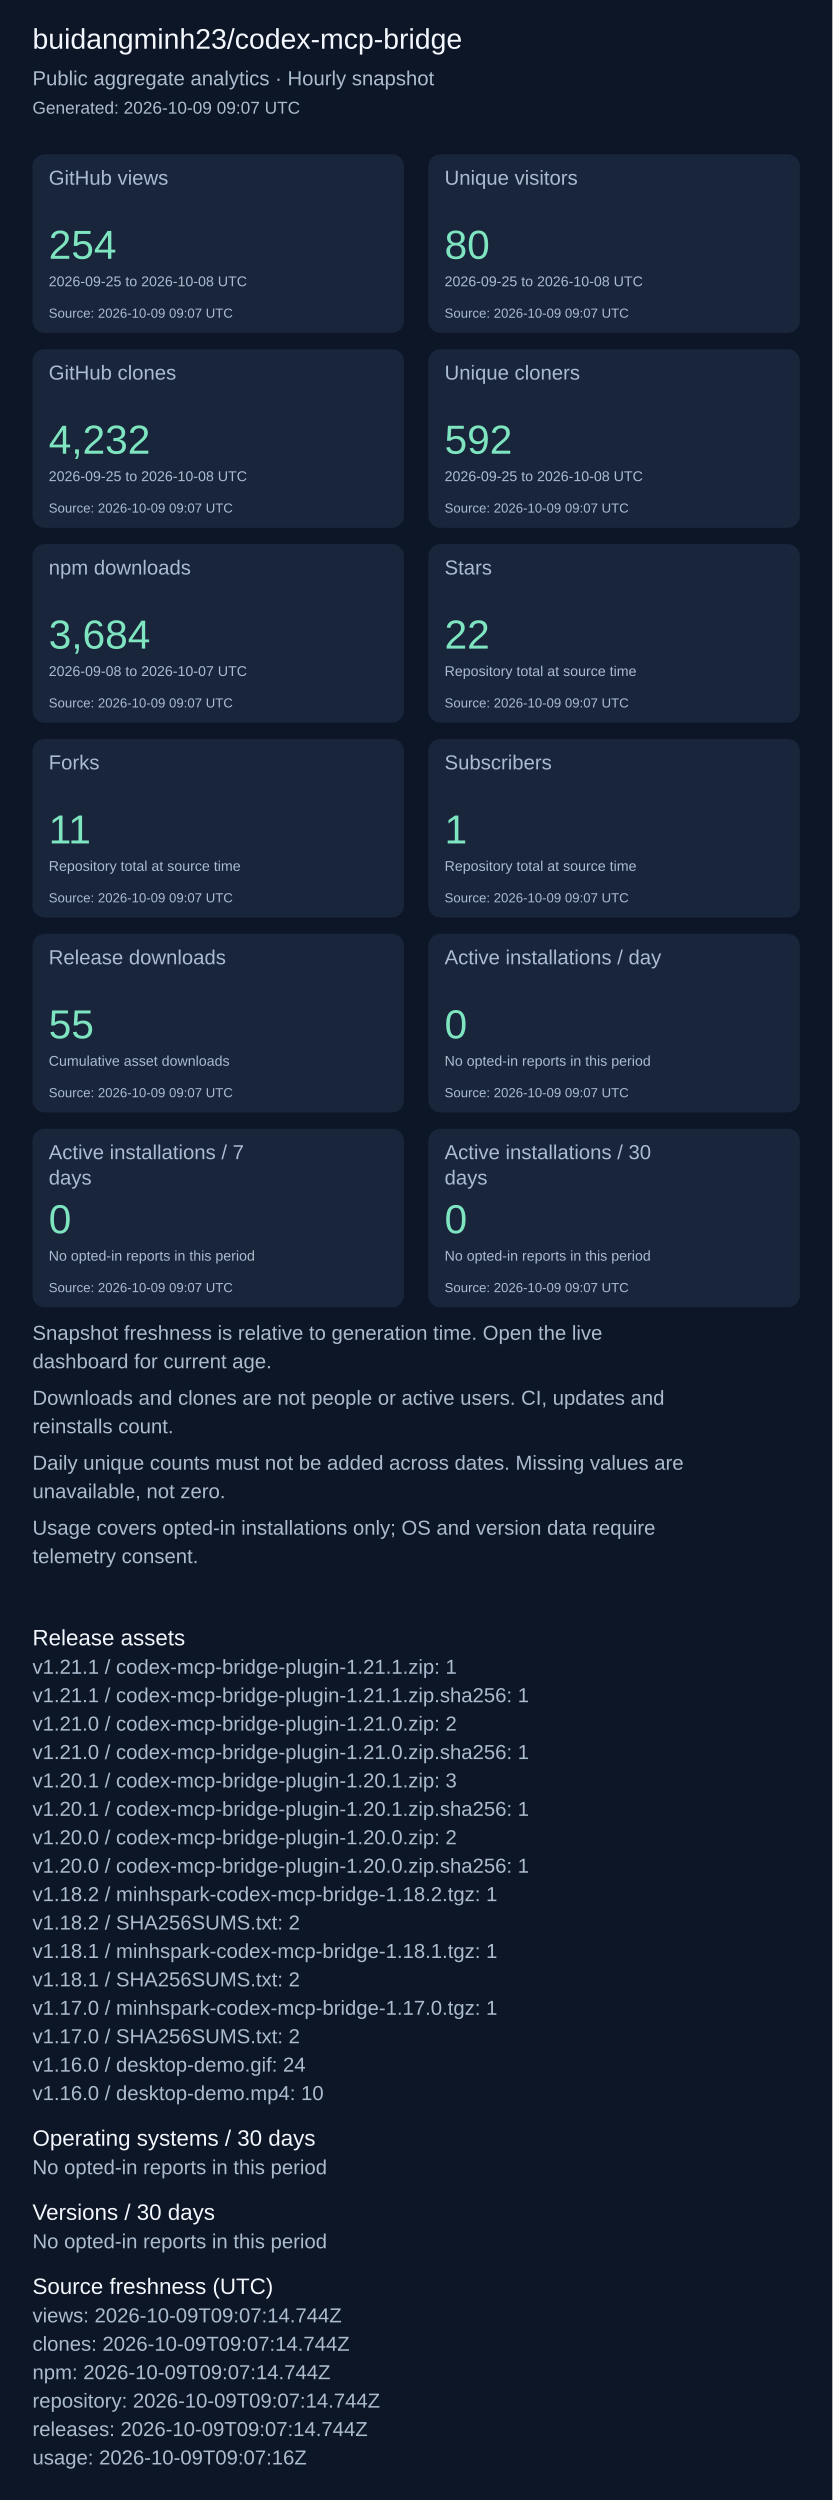
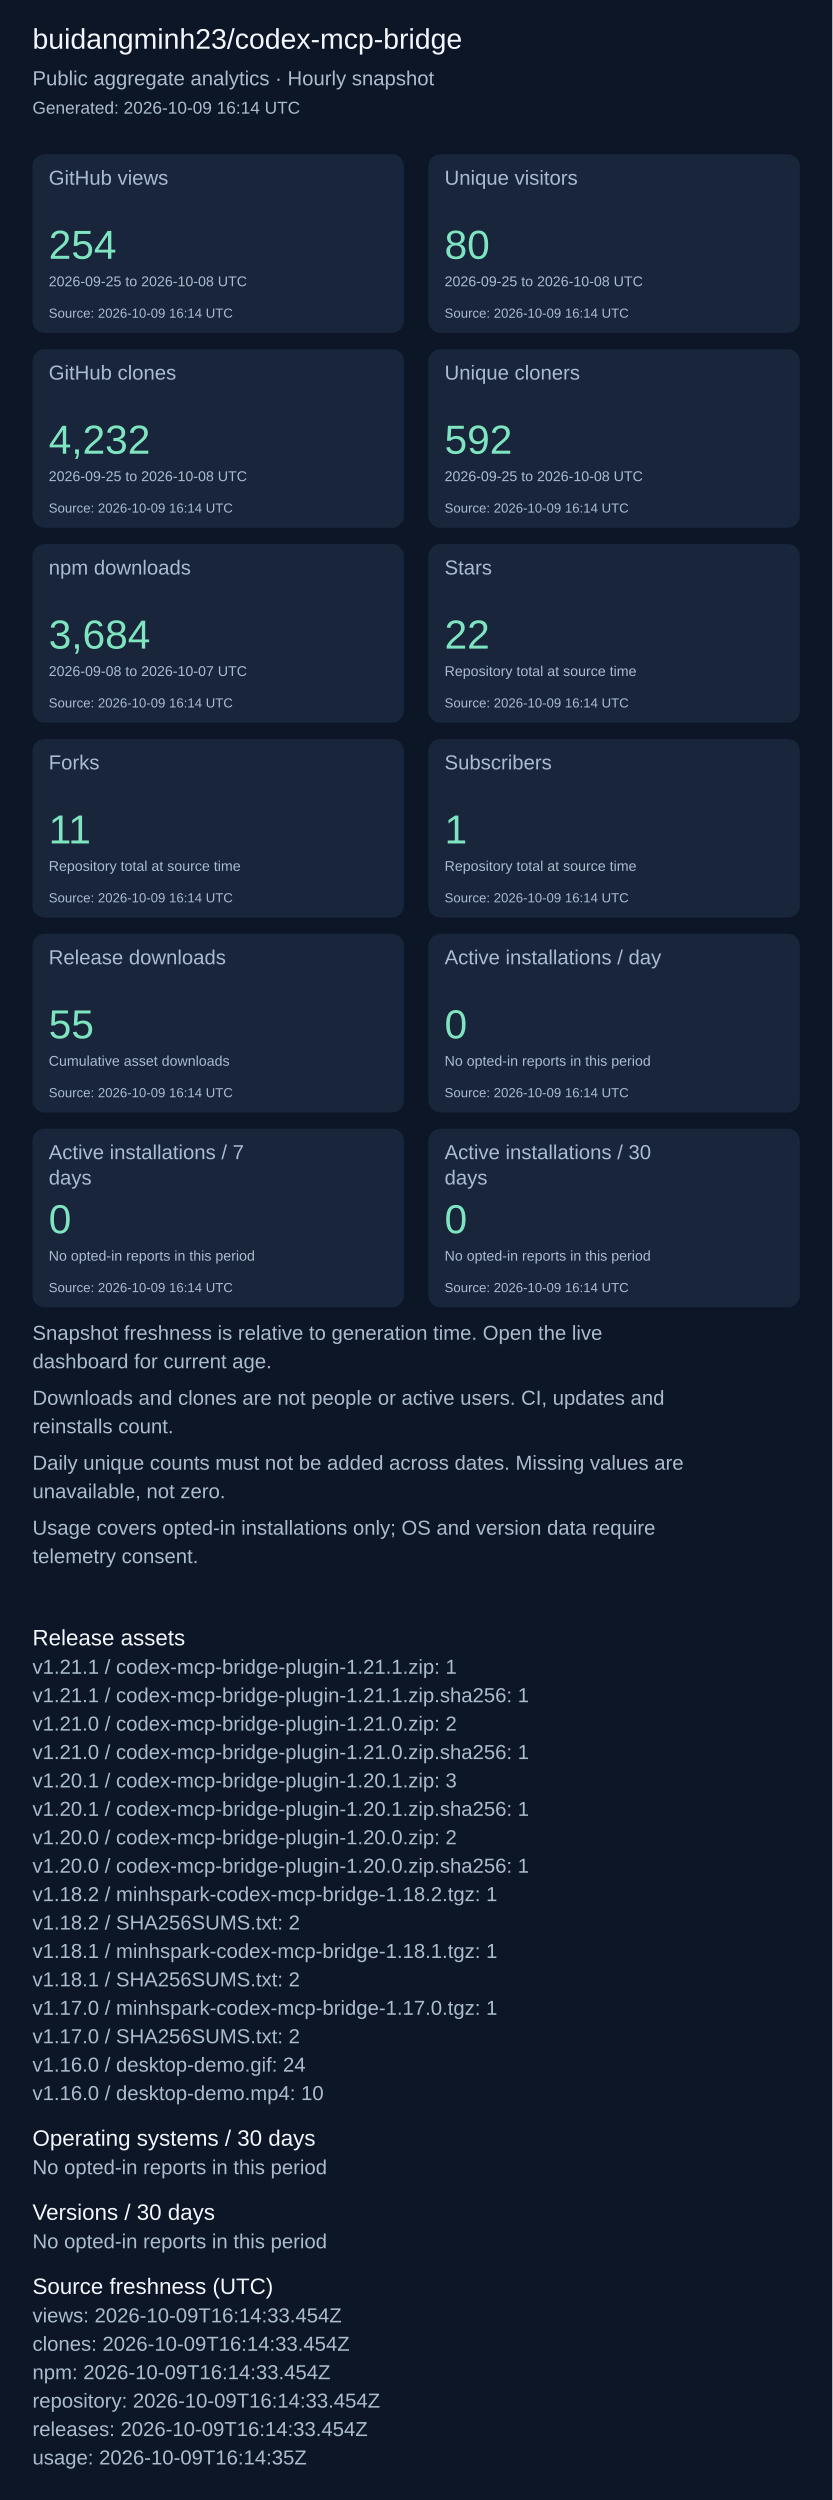
<svg xmlns="http://www.w3.org/2000/svg" width="820" height="2463" viewBox="0 0 820 2463" role="img" aria-label="Repository aggregate analytics">
  <rect width="100%" height="100%" fill="#0d1626" />
  <g font-family="Arial, sans-serif">
    <text x="32" y="48" font-size="28" fill="#f4f7fd">buidangminh23/codex-mcp-bridge</text>
    <text x="32" y="84" font-size="20" fill="#acbcd0">Public aggregate analytics · Hourly snapshot</text>
-     <text x="32" y="112" font-size="17" fill="#acbcd0">Generated: 2026-10-09 09:07 UTC</text>
+     <text x="32" y="112" font-size="17" fill="#acbcd0">Generated: 2026-10-09 16:14 UTC</text>
    <rect x="32" y="152" width="366" height="176" rx="12" fill="#18253b" />
    <text x="48" y="182" font-size="20" fill="#acbcd0">GitHub views</text>
    <text x="48" y="255" font-size="40" fill="#7ee5c0">254</text>
    <text x="48" y="282" font-size="14" fill="#acbcd0">2026-09-25 to 2026-10-08 UTC</text>
-     <text x="48" y="313" font-size="13" fill="#acbcd0">Source: 2026-10-09 09:07 UTC</text>
+     <text x="48" y="313" font-size="13" fill="#acbcd0">Source: 2026-10-09 16:14 UTC</text>
    <rect x="422" y="152" width="366" height="176" rx="12" fill="#18253b" />
    <text x="438" y="182" font-size="20" fill="#acbcd0">Unique visitors</text>
    <text x="438" y="255" font-size="40" fill="#7ee5c0">80</text>
    <text x="438" y="282" font-size="14" fill="#acbcd0">2026-09-25 to 2026-10-08 UTC</text>
-     <text x="438" y="313" font-size="13" fill="#acbcd0">Source: 2026-10-09 09:07 UTC</text>
+     <text x="438" y="313" font-size="13" fill="#acbcd0">Source: 2026-10-09 16:14 UTC</text>
    <rect x="32" y="344" width="366" height="176" rx="12" fill="#18253b" />
    <text x="48" y="374" font-size="20" fill="#acbcd0">GitHub clones</text>
    <text x="48" y="447" font-size="40" fill="#7ee5c0">4,232</text>
    <text x="48" y="474" font-size="14" fill="#acbcd0">2026-09-25 to 2026-10-08 UTC</text>
-     <text x="48" y="505" font-size="13" fill="#acbcd0">Source: 2026-10-09 09:07 UTC</text>
+     <text x="48" y="505" font-size="13" fill="#acbcd0">Source: 2026-10-09 16:14 UTC</text>
    <rect x="422" y="344" width="366" height="176" rx="12" fill="#18253b" />
    <text x="438" y="374" font-size="20" fill="#acbcd0">Unique cloners</text>
    <text x="438" y="447" font-size="40" fill="#7ee5c0">592</text>
    <text x="438" y="474" font-size="14" fill="#acbcd0">2026-09-25 to 2026-10-08 UTC</text>
-     <text x="438" y="505" font-size="13" fill="#acbcd0">Source: 2026-10-09 09:07 UTC</text>
+     <text x="438" y="505" font-size="13" fill="#acbcd0">Source: 2026-10-09 16:14 UTC</text>
    <rect x="32" y="536" width="366" height="176" rx="12" fill="#18253b" />
    <text x="48" y="566" font-size="20" fill="#acbcd0">npm downloads</text>
    <text x="48" y="639" font-size="40" fill="#7ee5c0">3,684</text>
    <text x="48" y="666" font-size="14" fill="#acbcd0">2026-09-08 to 2026-10-07 UTC</text>
-     <text x="48" y="697" font-size="13" fill="#acbcd0">Source: 2026-10-09 09:07 UTC</text>
+     <text x="48" y="697" font-size="13" fill="#acbcd0">Source: 2026-10-09 16:14 UTC</text>
    <rect x="422" y="536" width="366" height="176" rx="12" fill="#18253b" />
    <text x="438" y="566" font-size="20" fill="#acbcd0">Stars</text>
    <text x="438" y="639" font-size="40" fill="#7ee5c0">22</text>
    <text x="438" y="666" font-size="14" fill="#acbcd0">Repository total at source time</text>
-     <text x="438" y="697" font-size="13" fill="#acbcd0">Source: 2026-10-09 09:07 UTC</text>
+     <text x="438" y="697" font-size="13" fill="#acbcd0">Source: 2026-10-09 16:14 UTC</text>
    <rect x="32" y="728" width="366" height="176" rx="12" fill="#18253b" />
    <text x="48" y="758" font-size="20" fill="#acbcd0">Forks</text>
    <text x="48" y="831" font-size="40" fill="#7ee5c0">11</text>
    <text x="48" y="858" font-size="14" fill="#acbcd0">Repository total at source time</text>
-     <text x="48" y="889" font-size="13" fill="#acbcd0">Source: 2026-10-09 09:07 UTC</text>
+     <text x="48" y="889" font-size="13" fill="#acbcd0">Source: 2026-10-09 16:14 UTC</text>
    <rect x="422" y="728" width="366" height="176" rx="12" fill="#18253b" />
    <text x="438" y="758" font-size="20" fill="#acbcd0">Subscribers</text>
    <text x="438" y="831" font-size="40" fill="#7ee5c0">1</text>
    <text x="438" y="858" font-size="14" fill="#acbcd0">Repository total at source time</text>
-     <text x="438" y="889" font-size="13" fill="#acbcd0">Source: 2026-10-09 09:07 UTC</text>
+     <text x="438" y="889" font-size="13" fill="#acbcd0">Source: 2026-10-09 16:14 UTC</text>
    <rect x="32" y="920" width="366" height="176" rx="12" fill="#18253b" />
    <text x="48" y="950" font-size="20" fill="#acbcd0">Release downloads</text>
    <text x="48" y="1023" font-size="40" fill="#7ee5c0">55</text>
    <text x="48" y="1050" font-size="14" fill="#acbcd0">Cumulative asset downloads</text>
-     <text x="48" y="1081" font-size="13" fill="#acbcd0">Source: 2026-10-09 09:07 UTC</text>
+     <text x="48" y="1081" font-size="13" fill="#acbcd0">Source: 2026-10-09 16:14 UTC</text>
    <rect x="422" y="920" width="366" height="176" rx="12" fill="#18253b" />
    <text x="438" y="950" font-size="20" fill="#acbcd0">Active installations / day</text>
    <text x="438" y="1023" font-size="40" fill="#7ee5c0">0</text>
    <text x="438" y="1050" font-size="14" fill="#acbcd0">No opted-in reports in this period</text>
-     <text x="438" y="1081" font-size="13" fill="#acbcd0">Source: 2026-10-09 09:07 UTC</text>
+     <text x="438" y="1081" font-size="13" fill="#acbcd0">Source: 2026-10-09 16:14 UTC</text>
    <rect x="32" y="1112" width="366" height="176" rx="12" fill="#18253b" />
    <text x="48" y="1142" font-size="20" fill="#acbcd0">Active installations / 7</text>
    <text x="48" y="1167" font-size="20" fill="#acbcd0">days</text>
    <text x="48" y="1215" font-size="40" fill="#7ee5c0">0</text>
    <text x="48" y="1242" font-size="14" fill="#acbcd0">No opted-in reports in this period</text>
-     <text x="48" y="1273" font-size="13" fill="#acbcd0">Source: 2026-10-09 09:07 UTC</text>
+     <text x="48" y="1273" font-size="13" fill="#acbcd0">Source: 2026-10-09 16:14 UTC</text>
    <rect x="422" y="1112" width="366" height="176" rx="12" fill="#18253b" />
    <text x="438" y="1142" font-size="20" fill="#acbcd0">Active installations / 30</text>
    <text x="438" y="1167" font-size="20" fill="#acbcd0">days</text>
    <text x="438" y="1215" font-size="40" fill="#7ee5c0">0</text>
    <text x="438" y="1242" font-size="14" fill="#acbcd0">No opted-in reports in this period</text>
-     <text x="438" y="1273" font-size="13" fill="#acbcd0">Source: 2026-10-09 09:07 UTC</text>
+     <text x="438" y="1273" font-size="13" fill="#acbcd0">Source: 2026-10-09 16:14 UTC</text>
    <text x="32" y="1320" font-size="20" fill="#acbcd0">Snapshot freshness is relative to generation time. Open the live</text>
    <text x="32" y="1348" font-size="20" fill="#acbcd0">dashboard for current age.</text>
    <text x="32" y="1384" font-size="20" fill="#acbcd0">Downloads and clones are not people or active users. CI, updates and</text>
    <text x="32" y="1412" font-size="20" fill="#acbcd0">reinstalls count.</text>
    <text x="32" y="1448" font-size="20" fill="#acbcd0">Daily unique counts must not be added across dates. Missing values are</text>
    <text x="32" y="1476" font-size="20" fill="#acbcd0">unavailable, not zero.</text>
    <text x="32" y="1512" font-size="20" fill="#acbcd0">Usage covers opted-in installations only; OS and version data require</text>
    <text x="32" y="1540" font-size="20" fill="#acbcd0">telemetry consent.</text>
    <text x="32" y="1621" font-size="22" fill="#f4f7fd">Release assets</text>
    <text x="32" y="1649" font-size="20" fill="#acbcd0">v1.21.1 / codex-mcp-bridge-plugin-1.21.1.zip: 1</text>
    <text x="32" y="1677" font-size="20" fill="#acbcd0">v1.21.1 / codex-mcp-bridge-plugin-1.21.1.zip.sha256: 1</text>
    <text x="32" y="1705" font-size="20" fill="#acbcd0">v1.21.0 / codex-mcp-bridge-plugin-1.21.0.zip: 2</text>
    <text x="32" y="1733" font-size="20" fill="#acbcd0">v1.21.0 / codex-mcp-bridge-plugin-1.21.0.zip.sha256: 1</text>
    <text x="32" y="1761" font-size="20" fill="#acbcd0">v1.20.1 / codex-mcp-bridge-plugin-1.20.1.zip: 3</text>
    <text x="32" y="1789" font-size="20" fill="#acbcd0">v1.20.1 / codex-mcp-bridge-plugin-1.20.1.zip.sha256: 1</text>
    <text x="32" y="1817" font-size="20" fill="#acbcd0">v1.20.0 / codex-mcp-bridge-plugin-1.20.0.zip: 2</text>
    <text x="32" y="1845" font-size="20" fill="#acbcd0">v1.20.0 / codex-mcp-bridge-plugin-1.20.0.zip.sha256: 1</text>
    <text x="32" y="1873" font-size="20" fill="#acbcd0">v1.18.2 / minhspark-codex-mcp-bridge-1.18.2.tgz: 1</text>
    <text x="32" y="1901" font-size="20" fill="#acbcd0">v1.18.2 / SHA256SUMS.txt: 2</text>
    <text x="32" y="1929" font-size="20" fill="#acbcd0">v1.18.1 / minhspark-codex-mcp-bridge-1.18.1.tgz: 1</text>
    <text x="32" y="1957" font-size="20" fill="#acbcd0">v1.18.1 / SHA256SUMS.txt: 2</text>
    <text x="32" y="1985" font-size="20" fill="#acbcd0">v1.17.0 / minhspark-codex-mcp-bridge-1.17.0.tgz: 1</text>
    <text x="32" y="2013" font-size="20" fill="#acbcd0">v1.17.0 / SHA256SUMS.txt: 2</text>
    <text x="32" y="2041" font-size="20" fill="#acbcd0">v1.16.0 / desktop-demo.gif: 24</text>
    <text x="32" y="2069" font-size="20" fill="#acbcd0">v1.16.0 / desktop-demo.mp4: 10</text>
    <text x="32" y="2114" font-size="22" fill="#f4f7fd">Operating systems / 30 days</text>
    <text x="32" y="2142" font-size="20" fill="#acbcd0">No opted-in reports in this period</text>
    <text x="32" y="2187" font-size="22" fill="#f4f7fd">Versions / 30 days</text>
    <text x="32" y="2215" font-size="20" fill="#acbcd0">No opted-in reports in this period</text>
    <text x="32" y="2260" font-size="22" fill="#f4f7fd">Source freshness (UTC)</text>
-     <text x="32" y="2288" font-size="20" fill="#acbcd0">views: 2026-10-09T09:07:14.744Z</text>
-     <text x="32" y="2316" font-size="20" fill="#acbcd0">clones: 2026-10-09T09:07:14.744Z</text>
-     <text x="32" y="2344" font-size="20" fill="#acbcd0">npm: 2026-10-09T09:07:14.744Z</text>
-     <text x="32" y="2372" font-size="20" fill="#acbcd0">repository: 2026-10-09T09:07:14.744Z</text>
-     <text x="32" y="2400" font-size="20" fill="#acbcd0">releases: 2026-10-09T09:07:14.744Z</text>
-     <text x="32" y="2428" font-size="20" fill="#acbcd0">usage: 2026-10-09T09:07:16Z</text>
+     <text x="32" y="2288" font-size="20" fill="#acbcd0">views: 2026-10-09T16:14:33.454Z</text>
+     <text x="32" y="2316" font-size="20" fill="#acbcd0">clones: 2026-10-09T16:14:33.454Z</text>
+     <text x="32" y="2344" font-size="20" fill="#acbcd0">npm: 2026-10-09T16:14:33.454Z</text>
+     <text x="32" y="2372" font-size="20" fill="#acbcd0">repository: 2026-10-09T16:14:33.454Z</text>
+     <text x="32" y="2400" font-size="20" fill="#acbcd0">releases: 2026-10-09T16:14:33.454Z</text>
+     <text x="32" y="2428" font-size="20" fill="#acbcd0">usage: 2026-10-09T16:14:35Z</text>
  </g>
</svg>
